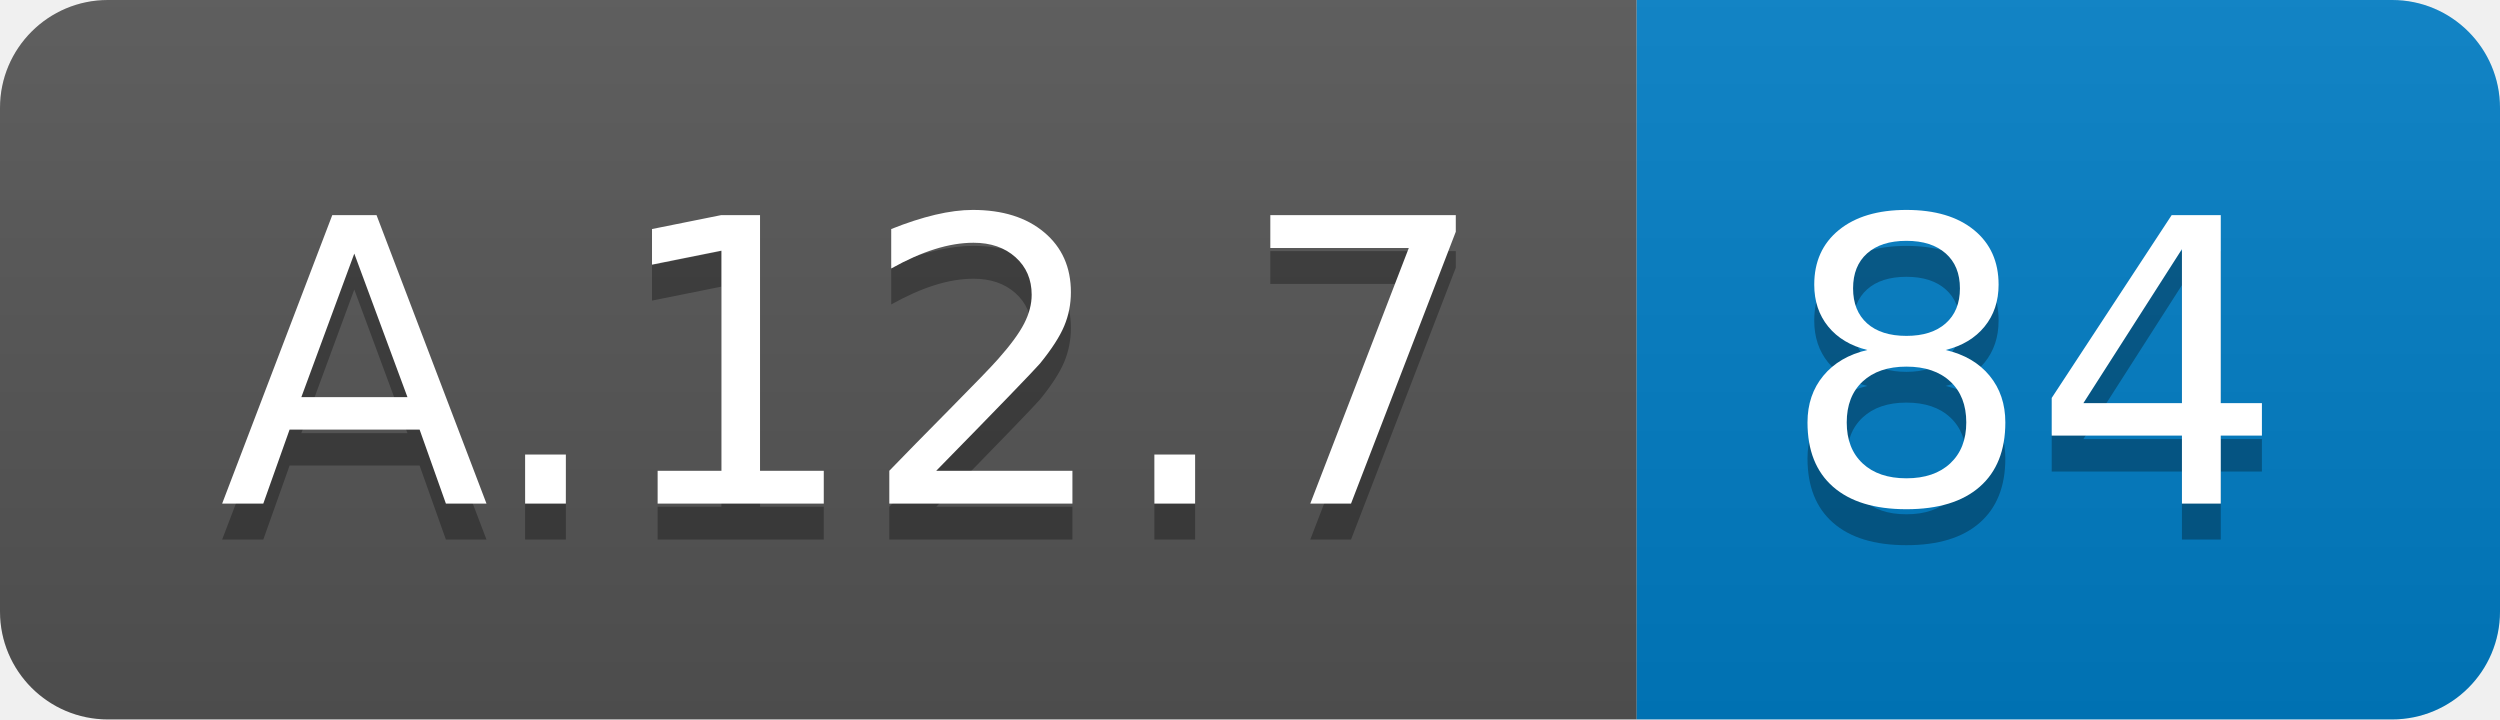
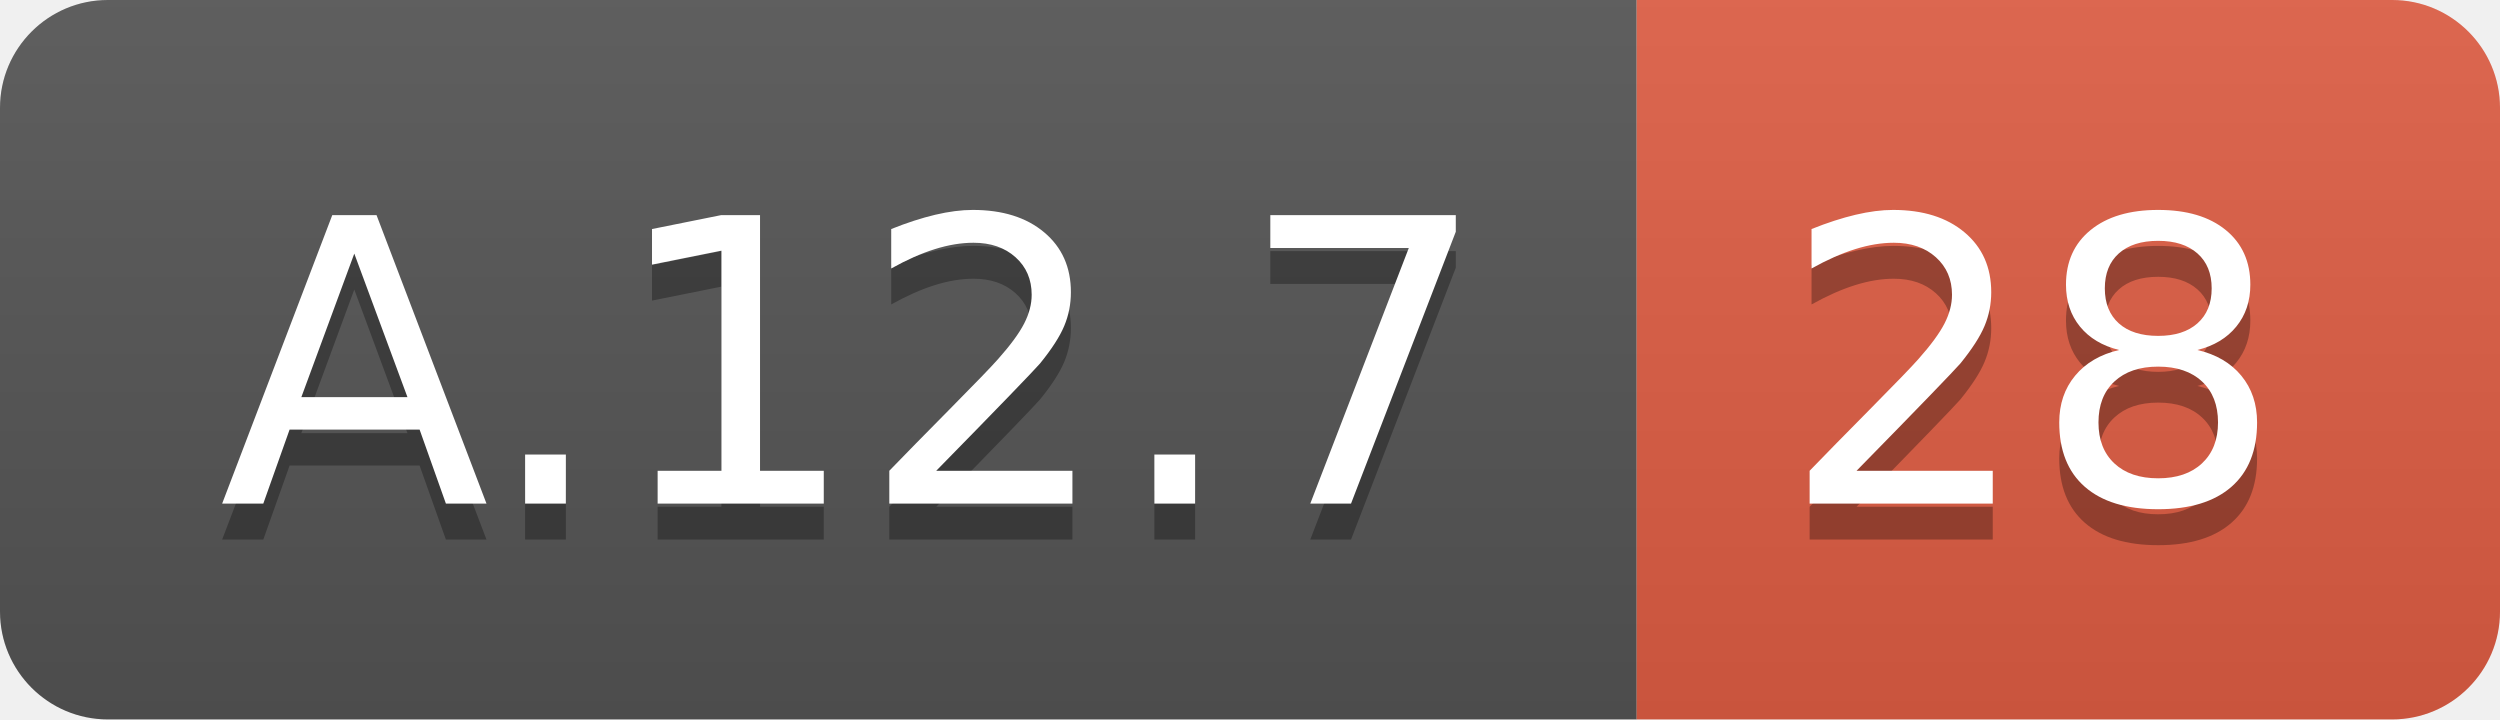
<svg xmlns="http://www.w3.org/2000/svg" width="69.5" height="20">
  <linearGradient id="smooth" x2="0" y2="100%">
    <stop offset="0" stop-color="#bbb" stop-opacity=".1" />
    <stop offset="1" stop-opacity=".1" />
  </linearGradient>
  <clipPath id="round">
    <rect width="69.5" height="20" rx="3" fill="#fff" />
  </clipPath>
  <g clip-path="url(#round)">
    <rect width="45.5" height="20" fill="#555" />
-     <rect x="45.5" width="24.0" height="20" fill="#007ec6" />
+     <rect x="45.5" width="24.0" height="20" fill="#e05d44" />
    <rect width="69.5" height="20" fill="url(#smooth)" />
  </g>
  <g fill="#fff" text-anchor="middle" font-family="DejaVu Sans,Verdana,Geneva,sans-serif" font-size="110">
    <text x="237.5" y="150" fill="#010101" fill-opacity=".3" transform="scale(0.1)" textLength="355.0" lengthAdjust="spacing">A.12.7</text>
    <text x="237.5" y="140" transform="scale(0.1)" textLength="355.0" lengthAdjust="spacing">A.12.7</text>
-     <text x="565.0" y="150" fill="#010101" fill-opacity=".3" transform="scale(0.1)" textLength="140.0" lengthAdjust="spacing">84</text>
-     <text x="565.0" y="140" transform="scale(0.1)" textLength="140.0" lengthAdjust="spacing">84</text>
+     <text x="565.0" y="150" fill="#010101" fill-opacity=".3" transform="scale(0.1)" textLength="140.0" lengthAdjust="spacing">28</text>
+     <text x="565.0" y="140" transform="scale(0.1)" textLength="140.0" lengthAdjust="spacing">28</text>
  </g>
</svg>
